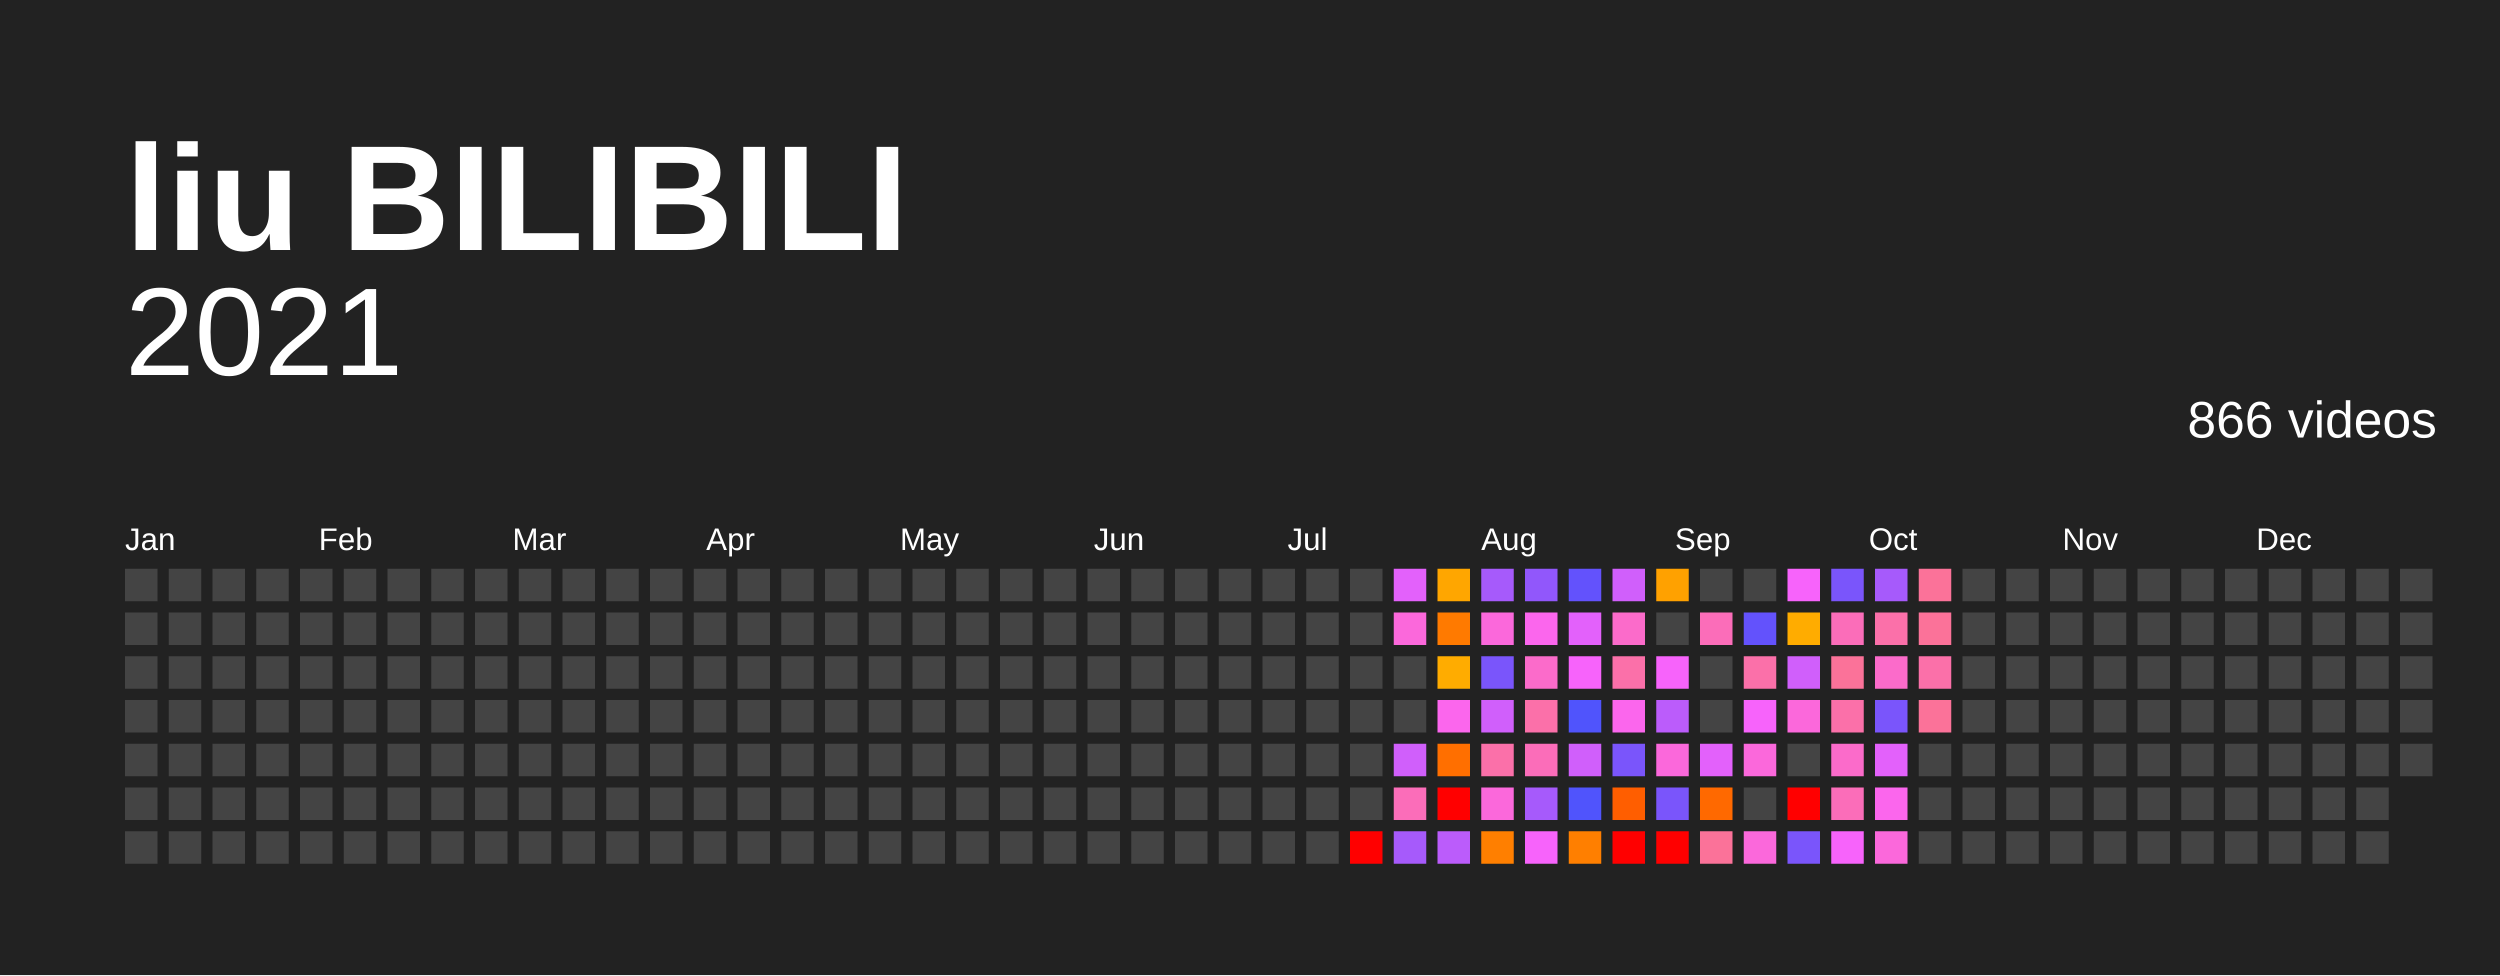
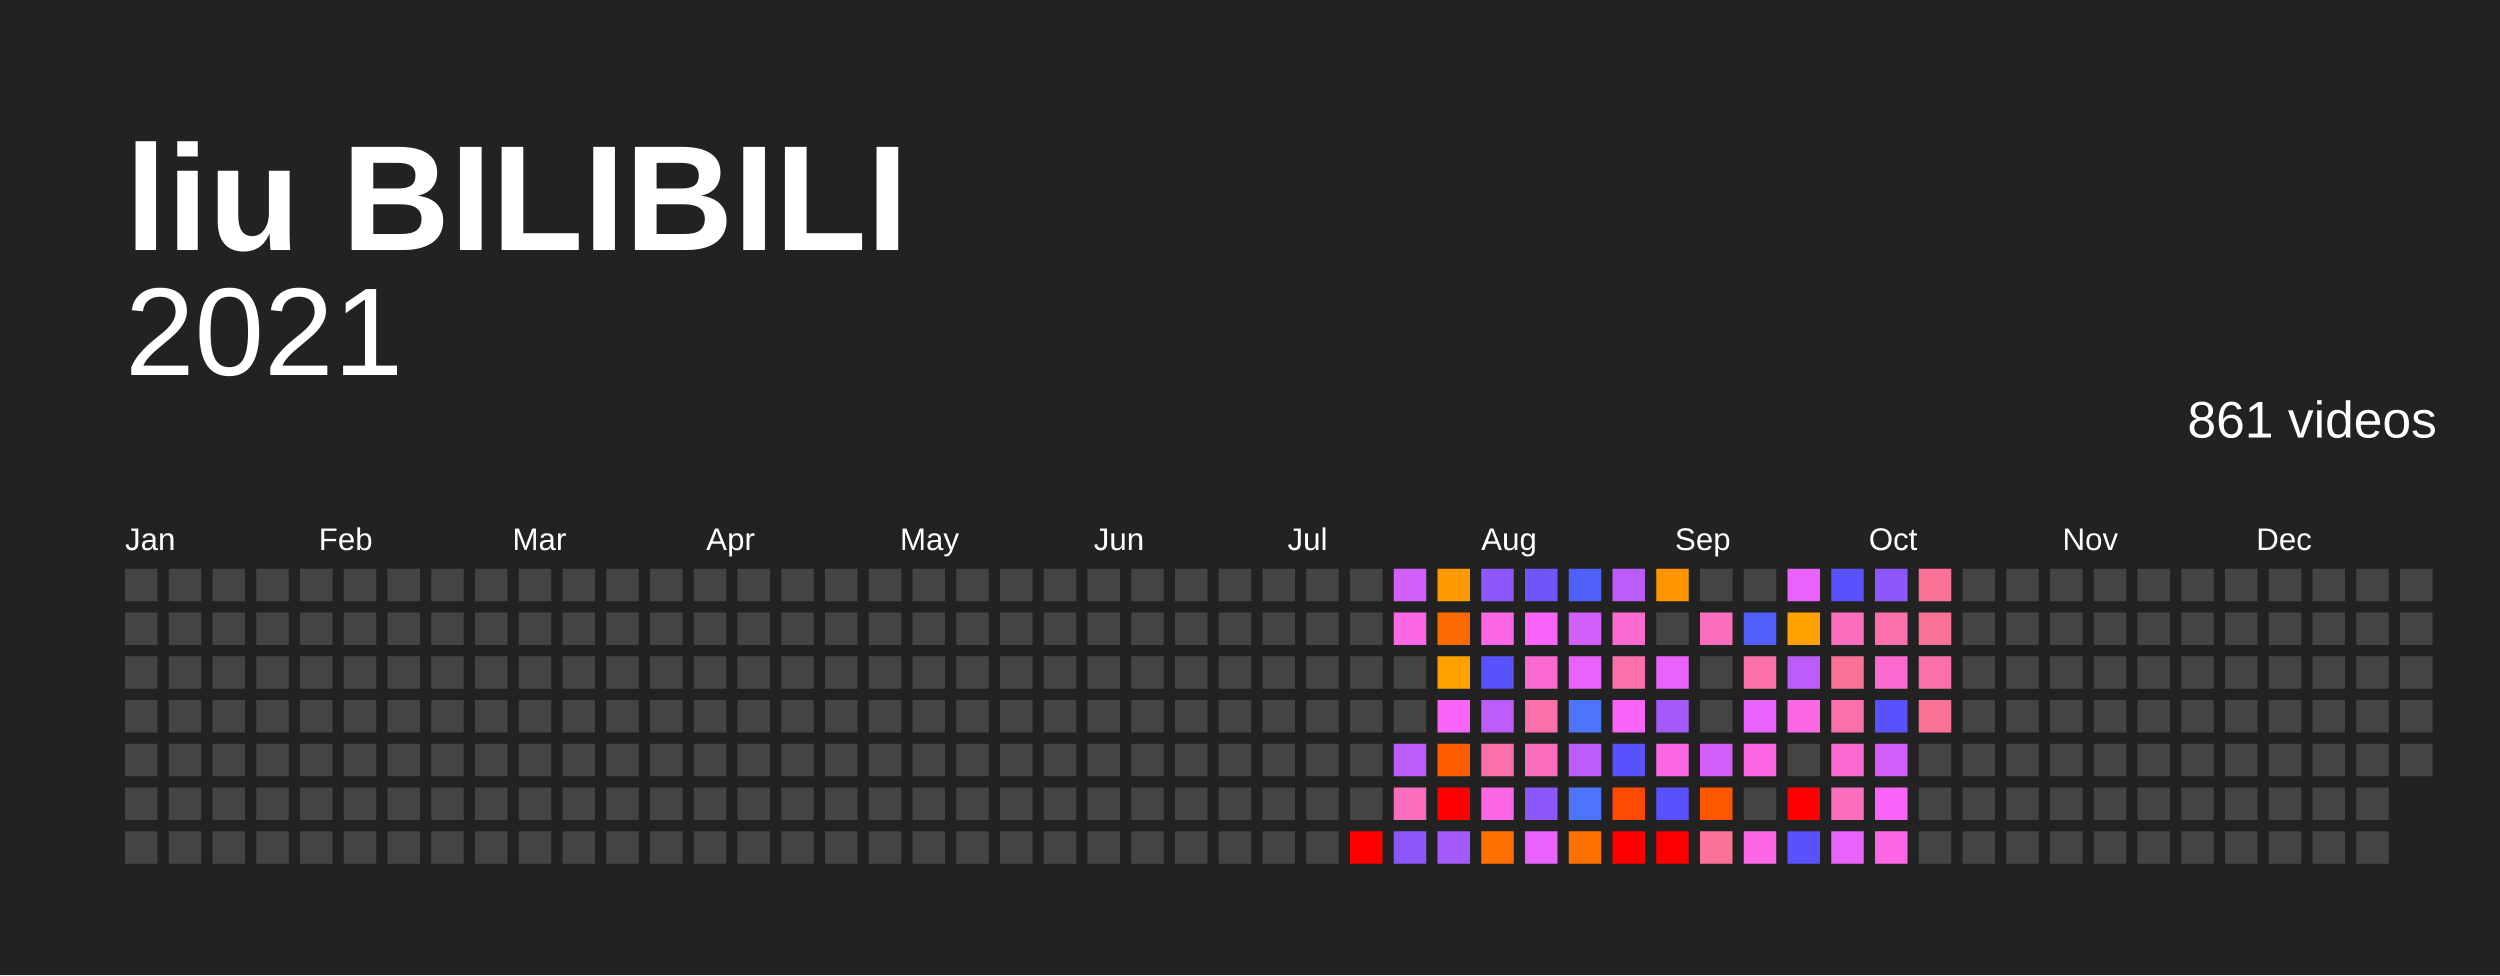
<svg xmlns="http://www.w3.org/2000/svg" baseProfile="full" height="78mm" version="1.1" viewBox="0,0,200,78" width="200mm">
  <defs />
  <rect fill="#222222" height="78" width="200" x="0" y="0" />
  <text fill="#FFFFFF" style="font-size:12px; font-family:Arial; font-weight:bold;" x="10" y="20">liu BILIBILI</text>
  <text alignment-baseline="hanging" fill="#FFFFFF" style="font-size:10.0px; font-family:Arial;" x="10" y="30">2021</text>
-   <text alignment-baseline="hanging" fill="#FFFFFF" style="font-size:4.125px; font-family:Arial;" x="175" y="35">866 videos</text>
+   <text alignment-baseline="hanging" fill="#FFFFFF" style="font-size:4.125px; font-family:Arial;" x="175" y="35">861 videos</text>
  <text fill="#FFFFFF" style="font-size:2.5px; font-family:Arial" x="10.0" y="44">Jan</text>
  <text fill="#FFFFFF" style="font-size:2.5px; font-family:Arial" x="25.5" y="44">Feb</text>
  <text fill="#FFFFFF" style="font-size:2.5px; font-family:Arial" x="41.0" y="44">Mar</text>
  <text fill="#FFFFFF" style="font-size:2.5px; font-family:Arial" x="56.5" y="44">Apr</text>
  <text fill="#FFFFFF" style="font-size:2.5px; font-family:Arial" x="72.0" y="44">May</text>
  <text fill="#FFFFFF" style="font-size:2.5px; font-family:Arial" x="87.5" y="44">Jun</text>
  <text fill="#FFFFFF" style="font-size:2.5px; font-family:Arial" x="103.0" y="44">Jul</text>
  <text fill="#FFFFFF" style="font-size:2.5px; font-family:Arial" x="118.5" y="44">Aug</text>
  <text fill="#FFFFFF" style="font-size:2.5px; font-family:Arial" x="134.0" y="44">Sep</text>
  <text fill="#FFFFFF" style="font-size:2.5px; font-family:Arial" x="149.5" y="44">Oct</text>
  <text fill="#FFFFFF" style="font-size:2.5px; font-family:Arial" x="165.0" y="44">Nov</text>
  <text fill="#FFFFFF" style="font-size:2.5px; font-family:Arial" x="180.5" y="44">Dec</text>
  <rect fill="#444444" height="2.6" width="2.6" x="10.0" y="45.5" />
  <rect fill="#444444" height="2.6" width="2.6" x="10.0" y="49.0" />
  <rect fill="#444444" height="2.6" width="2.6" x="10.0" y="52.5" />
  <rect fill="#444444" height="2.6" width="2.6" x="10.0" y="56.0" />
  <rect fill="#444444" height="2.6" width="2.6" x="10.0" y="59.5" />
  <rect fill="#444444" height="2.6" width="2.6" x="10.0" y="63.0" />
  <rect fill="#444444" height="2.6" width="2.6" x="10.0" y="66.5" />
  <rect fill="#444444" height="2.6" width="2.6" x="13.5" y="45.5" />
  <rect fill="#444444" height="2.6" width="2.6" x="13.5" y="49.0" />
  <rect fill="#444444" height="2.6" width="2.6" x="13.5" y="52.5" />
  <rect fill="#444444" height="2.6" width="2.6" x="13.5" y="56.0" />
  <rect fill="#444444" height="2.6" width="2.6" x="13.5" y="59.5" />
  <rect fill="#444444" height="2.6" width="2.6" x="13.5" y="63.0" />
  <rect fill="#444444" height="2.6" width="2.6" x="13.5" y="66.5" />
  <rect fill="#444444" height="2.6" width="2.6" x="17.0" y="45.5" />
  <rect fill="#444444" height="2.6" width="2.6" x="17.0" y="49.0" />
  <rect fill="#444444" height="2.6" width="2.6" x="17.0" y="52.5" />
  <rect fill="#444444" height="2.6" width="2.6" x="17.0" y="56.0" />
  <rect fill="#444444" height="2.6" width="2.6" x="17.0" y="59.5" />
  <rect fill="#444444" height="2.6" width="2.6" x="17.0" y="63.0" />
  <rect fill="#444444" height="2.6" width="2.6" x="17.0" y="66.5" />
  <rect fill="#444444" height="2.6" width="2.6" x="20.5" y="45.5" />
  <rect fill="#444444" height="2.6" width="2.6" x="20.5" y="49.0" />
  <rect fill="#444444" height="2.6" width="2.6" x="20.5" y="52.5" />
  <rect fill="#444444" height="2.6" width="2.6" x="20.5" y="56.0" />
  <rect fill="#444444" height="2.6" width="2.6" x="20.5" y="59.5" />
  <rect fill="#444444" height="2.6" width="2.6" x="20.5" y="63.0" />
  <rect fill="#444444" height="2.6" width="2.6" x="20.5" y="66.5" />
  <rect fill="#444444" height="2.6" width="2.6" x="24.0" y="45.5" />
  <rect fill="#444444" height="2.6" width="2.6" x="24.0" y="49.0" />
  <rect fill="#444444" height="2.6" width="2.6" x="24.0" y="52.5" />
  <rect fill="#444444" height="2.6" width="2.6" x="24.0" y="56.0" />
  <rect fill="#444444" height="2.6" width="2.6" x="24.0" y="59.5" />
  <rect fill="#444444" height="2.6" width="2.6" x="24.0" y="63.0" />
  <rect fill="#444444" height="2.6" width="2.6" x="24.0" y="66.5" />
  <rect fill="#444444" height="2.6" width="2.6" x="27.5" y="45.5" />
  <rect fill="#444444" height="2.6" width="2.6" x="27.5" y="49.0" />
  <rect fill="#444444" height="2.6" width="2.6" x="27.5" y="52.5" />
  <rect fill="#444444" height="2.6" width="2.6" x="27.5" y="56.0" />
  <rect fill="#444444" height="2.6" width="2.6" x="27.5" y="59.5" />
  <rect fill="#444444" height="2.6" width="2.6" x="27.5" y="63.0" />
  <rect fill="#444444" height="2.6" width="2.6" x="27.5" y="66.5" />
  <rect fill="#444444" height="2.6" width="2.6" x="31.0" y="45.5" />
  <rect fill="#444444" height="2.6" width="2.6" x="31.0" y="49.0" />
  <rect fill="#444444" height="2.6" width="2.6" x="31.0" y="52.5" />
  <rect fill="#444444" height="2.6" width="2.6" x="31.0" y="56.0" />
  <rect fill="#444444" height="2.6" width="2.6" x="31.0" y="59.5" />
  <rect fill="#444444" height="2.6" width="2.6" x="31.0" y="63.0" />
  <rect fill="#444444" height="2.6" width="2.6" x="31.0" y="66.5" />
  <rect fill="#444444" height="2.6" width="2.6" x="34.5" y="45.5" />
  <rect fill="#444444" height="2.6" width="2.6" x="34.5" y="49.0" />
  <rect fill="#444444" height="2.6" width="2.6" x="34.5" y="52.5" />
  <rect fill="#444444" height="2.6" width="2.6" x="34.5" y="56.0" />
  <rect fill="#444444" height="2.6" width="2.6" x="34.5" y="59.5" />
  <rect fill="#444444" height="2.6" width="2.6" x="34.5" y="63.0" />
  <rect fill="#444444" height="2.6" width="2.6" x="34.5" y="66.5" />
  <rect fill="#444444" height="2.6" width="2.6" x="38.0" y="45.5" />
  <rect fill="#444444" height="2.6" width="2.6" x="38.0" y="49.0" />
  <rect fill="#444444" height="2.6" width="2.6" x="38.0" y="52.5" />
  <rect fill="#444444" height="2.6" width="2.6" x="38.0" y="56.0" />
  <rect fill="#444444" height="2.6" width="2.6" x="38.0" y="59.5" />
  <rect fill="#444444" height="2.6" width="2.6" x="38.0" y="63.0" />
  <rect fill="#444444" height="2.6" width="2.6" x="38.0" y="66.5" />
  <rect fill="#444444" height="2.6" width="2.6" x="41.5" y="45.5" />
  <rect fill="#444444" height="2.6" width="2.6" x="41.5" y="49.0" />
  <rect fill="#444444" height="2.6" width="2.6" x="41.5" y="52.5" />
  <rect fill="#444444" height="2.6" width="2.6" x="41.5" y="56.0" />
  <rect fill="#444444" height="2.6" width="2.6" x="41.5" y="59.5" />
  <rect fill="#444444" height="2.6" width="2.6" x="41.5" y="63.0" />
  <rect fill="#444444" height="2.6" width="2.6" x="41.5" y="66.5" />
  <rect fill="#444444" height="2.6" width="2.6" x="45.0" y="45.5" />
  <rect fill="#444444" height="2.6" width="2.6" x="45.0" y="49.0" />
  <rect fill="#444444" height="2.6" width="2.6" x="45.0" y="52.5" />
  <rect fill="#444444" height="2.6" width="2.6" x="45.0" y="56.0" />
  <rect fill="#444444" height="2.6" width="2.6" x="45.0" y="59.5" />
  <rect fill="#444444" height="2.6" width="2.6" x="45.0" y="63.0" />
  <rect fill="#444444" height="2.6" width="2.6" x="45.0" y="66.5" />
  <rect fill="#444444" height="2.6" width="2.6" x="48.5" y="45.5" />
  <rect fill="#444444" height="2.6" width="2.6" x="48.5" y="49.0" />
  <rect fill="#444444" height="2.6" width="2.6" x="48.5" y="52.5" />
  <rect fill="#444444" height="2.6" width="2.6" x="48.5" y="56.0" />
  <rect fill="#444444" height="2.6" width="2.6" x="48.5" y="59.5" />
  <rect fill="#444444" height="2.6" width="2.6" x="48.5" y="63.0" />
  <rect fill="#444444" height="2.6" width="2.6" x="48.5" y="66.5" />
  <rect fill="#444444" height="2.6" width="2.6" x="52.0" y="45.5" />
  <rect fill="#444444" height="2.6" width="2.6" x="52.0" y="49.0" />
  <rect fill="#444444" height="2.6" width="2.6" x="52.0" y="52.5" />
  <rect fill="#444444" height="2.6" width="2.6" x="52.0" y="56.0" />
  <rect fill="#444444" height="2.6" width="2.6" x="52.0" y="59.5" />
  <rect fill="#444444" height="2.6" width="2.6" x="52.0" y="63.0" />
  <rect fill="#444444" height="2.6" width="2.6" x="52.0" y="66.5" />
  <rect fill="#444444" height="2.6" width="2.6" x="55.5" y="45.5" />
  <rect fill="#444444" height="2.6" width="2.6" x="55.5" y="49.0" />
  <rect fill="#444444" height="2.6" width="2.6" x="55.5" y="52.5" />
  <rect fill="#444444" height="2.6" width="2.6" x="55.5" y="56.0" />
  <rect fill="#444444" height="2.6" width="2.6" x="55.5" y="59.5" />
  <rect fill="#444444" height="2.6" width="2.6" x="55.5" y="63.0" />
  <rect fill="#444444" height="2.6" width="2.6" x="55.5" y="66.5" />
  <rect fill="#444444" height="2.6" width="2.6" x="59.0" y="45.5" />
  <rect fill="#444444" height="2.6" width="2.6" x="59.0" y="49.0" />
  <rect fill="#444444" height="2.6" width="2.6" x="59.0" y="52.5" />
  <rect fill="#444444" height="2.6" width="2.6" x="59.0" y="56.0" />
  <rect fill="#444444" height="2.6" width="2.6" x="59.0" y="59.5" />
  <rect fill="#444444" height="2.6" width="2.6" x="59.0" y="63.0" />
  <rect fill="#444444" height="2.6" width="2.6" x="59.0" y="66.5" />
  <rect fill="#444444" height="2.6" width="2.6" x="62.5" y="45.5" />
  <rect fill="#444444" height="2.6" width="2.6" x="62.5" y="49.0" />
  <rect fill="#444444" height="2.6" width="2.6" x="62.5" y="52.5" />
  <rect fill="#444444" height="2.6" width="2.6" x="62.5" y="56.0" />
  <rect fill="#444444" height="2.6" width="2.6" x="62.5" y="59.5" />
  <rect fill="#444444" height="2.6" width="2.6" x="62.5" y="63.0" />
  <rect fill="#444444" height="2.6" width="2.6" x="62.5" y="66.5" />
  <rect fill="#444444" height="2.6" width="2.6" x="66.0" y="45.5" />
  <rect fill="#444444" height="2.6" width="2.6" x="66.0" y="49.0" />
  <rect fill="#444444" height="2.6" width="2.6" x="66.0" y="52.5" />
  <rect fill="#444444" height="2.6" width="2.6" x="66.0" y="56.0" />
  <rect fill="#444444" height="2.6" width="2.6" x="66.0" y="59.5" />
  <rect fill="#444444" height="2.6" width="2.6" x="66.0" y="63.0" />
  <rect fill="#444444" height="2.6" width="2.6" x="66.0" y="66.5" />
  <rect fill="#444444" height="2.6" width="2.6" x="69.5" y="45.5" />
  <rect fill="#444444" height="2.6" width="2.6" x="69.5" y="49.0" />
  <rect fill="#444444" height="2.6" width="2.6" x="69.5" y="52.5" />
  <rect fill="#444444" height="2.6" width="2.6" x="69.5" y="56.0" />
  <rect fill="#444444" height="2.6" width="2.6" x="69.5" y="59.5" />
  <rect fill="#444444" height="2.6" width="2.6" x="69.5" y="63.0" />
  <rect fill="#444444" height="2.6" width="2.6" x="69.5" y="66.5" />
  <rect fill="#444444" height="2.6" width="2.6" x="73.0" y="45.5" />
  <rect fill="#444444" height="2.6" width="2.6" x="73.0" y="49.0" />
  <rect fill="#444444" height="2.6" width="2.6" x="73.0" y="52.5" />
  <rect fill="#444444" height="2.6" width="2.6" x="73.0" y="56.0" />
  <rect fill="#444444" height="2.6" width="2.6" x="73.0" y="59.5" />
  <rect fill="#444444" height="2.6" width="2.6" x="73.0" y="63.0" />
  <rect fill="#444444" height="2.6" width="2.6" x="73.0" y="66.5" />
  <rect fill="#444444" height="2.6" width="2.6" x="76.5" y="45.5" />
  <rect fill="#444444" height="2.6" width="2.6" x="76.5" y="49.0" />
  <rect fill="#444444" height="2.6" width="2.6" x="76.5" y="52.5" />
  <rect fill="#444444" height="2.6" width="2.6" x="76.5" y="56.0" />
  <rect fill="#444444" height="2.6" width="2.6" x="76.5" y="59.5" />
  <rect fill="#444444" height="2.6" width="2.6" x="76.5" y="63.0" />
  <rect fill="#444444" height="2.6" width="2.6" x="76.5" y="66.5" />
  <rect fill="#444444" height="2.6" width="2.6" x="80.0" y="45.5" />
  <rect fill="#444444" height="2.6" width="2.6" x="80.0" y="49.0" />
  <rect fill="#444444" height="2.6" width="2.6" x="80.0" y="52.5" />
  <rect fill="#444444" height="2.6" width="2.6" x="80.0" y="56.0" />
  <rect fill="#444444" height="2.6" width="2.6" x="80.0" y="59.5" />
  <rect fill="#444444" height="2.6" width="2.6" x="80.0" y="63.0" />
  <rect fill="#444444" height="2.6" width="2.6" x="80.0" y="66.5" />
  <rect fill="#444444" height="2.6" width="2.6" x="83.5" y="45.5" />
  <rect fill="#444444" height="2.6" width="2.6" x="83.5" y="49.0" />
  <rect fill="#444444" height="2.6" width="2.6" x="83.5" y="52.5" />
  <rect fill="#444444" height="2.6" width="2.6" x="83.5" y="56.0" />
  <rect fill="#444444" height="2.6" width="2.6" x="83.5" y="59.5" />
  <rect fill="#444444" height="2.6" width="2.6" x="83.5" y="63.0" />
  <rect fill="#444444" height="2.6" width="2.6" x="83.5" y="66.5" />
  <rect fill="#444444" height="2.6" width="2.6" x="87.0" y="45.5" />
  <rect fill="#444444" height="2.6" width="2.6" x="87.0" y="49.0" />
  <rect fill="#444444" height="2.6" width="2.6" x="87.0" y="52.5" />
  <rect fill="#444444" height="2.6" width="2.6" x="87.0" y="56.0" />
  <rect fill="#444444" height="2.6" width="2.6" x="87.0" y="59.5" />
  <rect fill="#444444" height="2.6" width="2.6" x="87.0" y="63.0" />
  <rect fill="#444444" height="2.6" width="2.6" x="87.0" y="66.5" />
  <rect fill="#444444" height="2.6" width="2.6" x="90.5" y="45.5" />
  <rect fill="#444444" height="2.6" width="2.6" x="90.5" y="49.0" />
  <rect fill="#444444" height="2.6" width="2.6" x="90.5" y="52.5" />
  <rect fill="#444444" height="2.6" width="2.6" x="90.5" y="56.0" />
  <rect fill="#444444" height="2.6" width="2.6" x="90.5" y="59.5" />
  <rect fill="#444444" height="2.6" width="2.6" x="90.5" y="63.0" />
  <rect fill="#444444" height="2.6" width="2.6" x="90.5" y="66.5" />
  <rect fill="#444444" height="2.6" width="2.6" x="94.0" y="45.5" />
  <rect fill="#444444" height="2.6" width="2.6" x="94.0" y="49.0" />
  <rect fill="#444444" height="2.6" width="2.6" x="94.0" y="52.5" />
  <rect fill="#444444" height="2.6" width="2.6" x="94.0" y="56.0" />
  <rect fill="#444444" height="2.6" width="2.6" x="94.0" y="59.5" />
  <rect fill="#444444" height="2.6" width="2.6" x="94.0" y="63.0" />
  <rect fill="#444444" height="2.6" width="2.6" x="94.0" y="66.5" />
  <rect fill="#444444" height="2.6" width="2.6" x="97.5" y="45.5" />
  <rect fill="#444444" height="2.6" width="2.6" x="97.5" y="49.0" />
  <rect fill="#444444" height="2.6" width="2.6" x="97.5" y="52.5" />
  <rect fill="#444444" height="2.6" width="2.6" x="97.5" y="56.0" />
  <rect fill="#444444" height="2.6" width="2.6" x="97.5" y="59.5" />
  <rect fill="#444444" height="2.6" width="2.6" x="97.5" y="63.0" />
  <rect fill="#444444" height="2.6" width="2.6" x="97.5" y="66.5" />
  <rect fill="#444444" height="2.6" width="2.6" x="101.0" y="45.5" />
  <rect fill="#444444" height="2.6" width="2.6" x="101.0" y="49.0" />
  <rect fill="#444444" height="2.6" width="2.6" x="101.0" y="52.5" />
  <rect fill="#444444" height="2.6" width="2.6" x="101.0" y="56.0" />
  <rect fill="#444444" height="2.6" width="2.6" x="101.0" y="59.5" />
  <rect fill="#444444" height="2.6" width="2.6" x="101.0" y="63.0" />
  <rect fill="#444444" height="2.6" width="2.6" x="101.0" y="66.5" />
  <rect fill="#444444" height="2.6" width="2.6" x="104.5" y="45.5" />
  <rect fill="#444444" height="2.6" width="2.6" x="104.5" y="49.0" />
  <rect fill="#444444" height="2.6" width="2.6" x="104.5" y="52.5" />
  <rect fill="#444444" height="2.6" width="2.6" x="104.5" y="56.0" />
  <rect fill="#444444" height="2.6" width="2.6" x="104.5" y="59.5" />
  <rect fill="#444444" height="2.6" width="2.6" x="104.5" y="63.0" />
  <rect fill="#444444" height="2.6" width="2.6" x="104.5" y="66.5" />
  <rect fill="#444444" height="2.6" width="2.6" x="108.0" y="45.5" />
  <rect fill="#444444" height="2.6" width="2.6" x="108.0" y="49.0" />
  <rect fill="#444444" height="2.6" width="2.6" x="108.0" y="52.5" />
  <rect fill="#444444" height="2.6" width="2.6" x="108.0" y="56.0" />
  <rect fill="#444444" height="2.6" width="2.6" x="108.0" y="59.5" />
  <rect fill="#444444" height="2.6" width="2.6" x="108.0" y="63.0" />
  <rect fill="red" height="2.6" width="2.6" x="108.0" y="66.5" />
-   <rect fill="#e361fb" height="2.6" width="2.6" x="111.5" y="45.5" />
-   <rect fill="#fb68db" height="2.6" width="2.6" x="111.5" y="49.0" />
+   <rect fill="#d35ffb" height="2.6" width="2.6" x="111.5" y="45.5" />
+   <rect fill="#fb67e4" height="2.6" width="2.6" x="111.5" y="49.0" />
  <rect fill="#444444" height="2.6" width="2.6" x="111.5" y="52.5" />
  <rect fill="#444444" height="2.6" width="2.6" x="111.5" y="56.0" />
-   <rect fill="#d05ffb" height="2.6" width="2.6" x="111.5" y="59.5" />
-   <rect fill="#fb6db9" height="2.6" width="2.6" x="111.5" y="63.0" />
-   <rect fill="#a65afb" height="2.6" width="2.6" x="111.5" y="66.5" />
-   <rect fill="#ffa600" height="2.6" width="2.6" x="115.0" y="45.5" />
-   <rect fill="#ff7a00" height="2.6" width="2.6" x="115.0" y="49.0" />
-   <rect fill="#ffac00" height="2.6" width="2.6" x="115.0" y="52.5" />
-   <rect fill="#fb66ed" height="2.6" width="2.6" x="115.0" y="56.0" />
-   <rect fill="#ff6f00" height="2.6" width="2.6" x="115.0" y="59.5" />
+   <rect fill="#bc5cfb" height="2.6" width="2.6" x="111.5" y="59.5" />
+   <rect fill="#fb6dbd" height="2.6" width="2.6" x="111.5" y="63.0" />
+   <rect fill="#8c57fb" height="2.6" width="2.6" x="111.5" y="66.5" />
+   <rect fill="#ff9b00" height="2.6" width="2.6" x="115.0" y="45.5" />
+   <rect fill="#ff6a00" height="2.6" width="2.6" x="115.0" y="49.0" />
+   <rect fill="#ffa200" height="2.6" width="2.6" x="115.0" y="52.5" />
+   <rect fill="#fb64f8" height="2.6" width="2.6" x="115.0" y="56.0" />
+   <rect fill="#ff5d00" height="2.6" width="2.6" x="115.0" y="59.5" />
  <rect fill="red" height="2.6" width="2.6" x="115.0" y="63.0" />
-   <rect fill="#bb5cfb" height="2.6" width="2.6" x="115.0" y="66.5" />
-   <rect fill="#a65afb" height="2.6" width="2.6" x="118.5" y="45.5" />
-   <rect fill="#fb68db" height="2.6" width="2.6" x="118.5" y="49.0" />
-   <rect fill="#7a55fb" height="2.6" width="2.6" x="118.5" y="52.5" />
-   <rect fill="#d05ffb" height="2.6" width="2.6" x="118.5" y="56.0" />
-   <rect fill="#fb70a9" height="2.6" width="2.6" x="118.5" y="59.5" />
-   <rect fill="#fb68db" height="2.6" width="2.6" x="118.5" y="63.0" />
-   <rect fill="#ff7f00" height="2.6" width="2.6" x="118.5" y="66.5" />
-   <rect fill="#9157fb" height="2.6" width="2.6" x="122.0" y="45.5" />
-   <rect fill="#fb66ed" height="2.6" width="2.6" x="122.0" y="49.0" />
-   <rect fill="#fb6bca" height="2.6" width="2.6" x="122.0" y="52.5" />
-   <rect fill="#fb70a9" height="2.6" width="2.6" x="122.0" y="56.0" />
-   <rect fill="#fb6db9" height="2.6" width="2.6" x="122.0" y="59.5" />
-   <rect fill="#a65afb" height="2.6" width="2.6" x="122.0" y="63.0" />
-   <rect fill="#f763fb" height="2.6" width="2.6" x="122.0" y="66.5" />
-   <rect fill="#6352fc" height="2.6" width="2.6" x="125.5" y="45.5" />
-   <rect fill="#e361fb" height="2.6" width="2.6" x="125.5" y="49.0" />
-   <rect fill="#f763fb" height="2.6" width="2.6" x="125.5" y="52.5" />
-   <rect fill="#5054fc" height="2.6" width="2.6" x="125.5" y="56.0" />
-   <rect fill="#d05ffb" height="2.6" width="2.6" x="125.5" y="59.5" />
-   <rect fill="#5054fc" height="2.6" width="2.6" x="125.5" y="63.0" />
-   <rect fill="#ff7f00" height="2.6" width="2.6" x="125.5" y="66.5" />
-   <rect fill="#d05ffb" height="2.6" width="2.6" x="129.0" y="45.5" />
-   <rect fill="#fb6bca" height="2.6" width="2.6" x="129.0" y="49.0" />
-   <rect fill="#fb70a9" height="2.6" width="2.6" x="129.0" y="52.5" />
-   <rect fill="#fb66ed" height="2.6" width="2.6" x="129.0" y="56.0" />
-   <rect fill="#7a55fb" height="2.6" width="2.6" x="129.0" y="59.5" />
-   <rect fill="#ff5e00" height="2.6" width="2.6" x="129.0" y="63.0" />
+   <rect fill="#a459fb" height="2.6" width="2.6" x="115.0" y="66.5" />
+   <rect fill="#8c57fb" height="2.6" width="2.6" x="118.5" y="45.5" />
+   <rect fill="#fb67e4" height="2.6" width="2.6" x="118.5" y="49.0" />
+   <rect fill="#5951fc" height="2.6" width="2.6" x="118.5" y="52.5" />
+   <rect fill="#bc5cfb" height="2.6" width="2.6" x="118.5" y="56.0" />
+   <rect fill="#fb6fab" height="2.6" width="2.6" x="118.5" y="59.5" />
+   <rect fill="#fb67e4" height="2.6" width="2.6" x="118.5" y="63.0" />
+   <rect fill="#ff7000" height="2.6" width="2.6" x="118.5" y="66.5" />
+   <rect fill="#7254fb" height="2.6" width="2.6" x="122.0" y="45.5" />
+   <rect fill="#fb64f8" height="2.6" width="2.6" x="122.0" y="49.0" />
+   <rect fill="#fb6ad0" height="2.6" width="2.6" x="122.0" y="52.5" />
+   <rect fill="#fb6fab" height="2.6" width="2.6" x="122.0" y="56.0" />
+   <rect fill="#fb6dbd" height="2.6" width="2.6" x="122.0" y="59.5" />
+   <rect fill="#8c57fb" height="2.6" width="2.6" x="122.0" y="63.0" />
+   <rect fill="#e962fb" height="2.6" width="2.6" x="122.0" y="66.5" />
+   <rect fill="#4f5ffc" height="2.6" width="2.6" x="125.5" y="45.5" />
+   <rect fill="#d35ffb" height="2.6" width="2.6" x="125.5" y="49.0" />
+   <rect fill="#e962fb" height="2.6" width="2.6" x="125.5" y="52.5" />
+   <rect fill="#4c75fc" height="2.6" width="2.6" x="125.5" y="56.0" />
+   <rect fill="#bc5cfb" height="2.6" width="2.6" x="125.5" y="59.5" />
+   <rect fill="#4c75fc" height="2.6" width="2.6" x="125.5" y="63.0" />
+   <rect fill="#ff7000" height="2.6" width="2.6" x="125.5" y="66.5" />
+   <rect fill="#bc5cfb" height="2.6" width="2.6" x="129.0" y="45.5" />
+   <rect fill="#fb6ad0" height="2.6" width="2.6" x="129.0" y="49.0" />
+   <rect fill="#fb6fab" height="2.6" width="2.6" x="129.0" y="52.5" />
+   <rect fill="#fb64f8" height="2.6" width="2.6" x="129.0" y="56.0" />
+   <rect fill="#5951fc" height="2.6" width="2.6" x="129.0" y="59.5" />
+   <rect fill="#ff4b00" height="2.6" width="2.6" x="129.0" y="63.0" />
  <rect fill="red" height="2.6" width="2.6" x="129.0" y="66.5" />
-   <rect fill="#ffa100" height="2.6" width="2.6" x="132.5" y="45.5" />
+   <rect fill="#ff9500" height="2.6" width="2.6" x="132.5" y="45.5" />
  <rect fill="#444444" height="2.6" width="2.6" x="132.5" y="49.0" />
-   <rect fill="#f763fb" height="2.6" width="2.6" x="132.5" y="52.5" />
-   <rect fill="#bb5cfb" height="2.6" width="2.6" x="132.5" y="56.0" />
-   <rect fill="#fb68db" height="2.6" width="2.6" x="132.5" y="59.5" />
-   <rect fill="#7a55fb" height="2.6" width="2.6" x="132.5" y="63.0" />
+   <rect fill="#e962fb" height="2.6" width="2.6" x="132.5" y="52.5" />
+   <rect fill="#a459fb" height="2.6" width="2.6" x="132.5" y="56.0" />
+   <rect fill="#fb67e4" height="2.6" width="2.6" x="132.5" y="59.5" />
+   <rect fill="#5951fc" height="2.6" width="2.6" x="132.5" y="63.0" />
  <rect fill="red" height="2.6" width="2.6" x="132.5" y="66.5" />
  <rect fill="#444444" height="2.6" width="2.6" x="136.0" y="45.5" />
-   <rect fill="#fb6db9" height="2.6" width="2.6" x="136.0" y="49.0" />
+   <rect fill="#fb6dbd" height="2.6" width="2.6" x="136.0" y="49.0" />
  <rect fill="#444444" height="2.6" width="2.6" x="136.0" y="52.5" />
  <rect fill="#444444" height="2.6" width="2.6" x="136.0" y="56.0" />
-   <rect fill="#e361fb" height="2.6" width="2.6" x="136.0" y="59.5" />
-   <rect fill="#ff6900" height="2.6" width="2.6" x="136.0" y="63.0" />
+   <rect fill="#d35ffb" height="2.6" width="2.6" x="136.0" y="59.5" />
+   <rect fill="#ff5700" height="2.6" width="2.6" x="136.0" y="63.0" />
  <rect fill="#fb7299" height="2.6" width="2.6" x="136.0" y="66.5" />
  <rect fill="#444444" height="2.6" width="2.6" x="139.5" y="45.5" />
-   <rect fill="#6352fc" height="2.6" width="2.6" x="139.5" y="49.0" />
-   <rect fill="#fb70a9" height="2.6" width="2.6" x="139.5" y="52.5" />
-   <rect fill="#f763fb" height="2.6" width="2.6" x="139.5" y="56.0" />
-   <rect fill="#fb68db" height="2.6" width="2.6" x="139.5" y="59.5" />
+   <rect fill="#4f5ffc" height="2.6" width="2.6" x="139.5" y="49.0" />
+   <rect fill="#fb6fab" height="2.6" width="2.6" x="139.5" y="52.5" />
+   <rect fill="#e962fb" height="2.6" width="2.6" x="139.5" y="56.0" />
+   <rect fill="#fb67e4" height="2.6" width="2.6" x="139.5" y="59.5" />
  <rect fill="#444444" height="2.6" width="2.6" x="139.5" y="63.0" />
-   <rect fill="#fb68db" height="2.6" width="2.6" x="139.5" y="66.5" />
-   <rect fill="#f763fb" height="2.6" width="2.6" x="143.0" y="45.5" />
-   <rect fill="#ffac00" height="2.6" width="2.6" x="143.0" y="49.0" />
-   <rect fill="#d05ffb" height="2.6" width="2.6" x="143.0" y="52.5" />
-   <rect fill="#fb68db" height="2.6" width="2.6" x="143.0" y="56.0" />
+   <rect fill="#fb67e4" height="2.6" width="2.6" x="139.5" y="66.5" />
+   <rect fill="#e962fb" height="2.6" width="2.6" x="143.0" y="45.5" />
+   <rect fill="#ffa200" height="2.6" width="2.6" x="143.0" y="49.0" />
+   <rect fill="#bc5cfb" height="2.6" width="2.6" x="143.0" y="52.5" />
+   <rect fill="#fb67e4" height="2.6" width="2.6" x="143.0" y="56.0" />
  <rect fill="#444444" height="2.6" width="2.6" x="143.0" y="59.5" />
  <rect fill="red" height="2.6" width="2.6" x="143.0" y="63.0" />
-   <rect fill="#7a55fb" height="2.6" width="2.6" x="143.0" y="66.5" />
-   <rect fill="#7a55fb" height="2.6" width="2.6" x="146.5" y="45.5" />
-   <rect fill="#fb6db9" height="2.6" width="2.6" x="146.5" y="49.0" />
+   <rect fill="#5951fc" height="2.6" width="2.6" x="143.0" y="66.5" />
+   <rect fill="#5951fc" height="2.6" width="2.6" x="146.5" y="45.5" />
+   <rect fill="#fb6dbd" height="2.6" width="2.6" x="146.5" y="49.0" />
  <rect fill="#fb7299" height="2.6" width="2.6" x="146.5" y="52.5" />
-   <rect fill="#fb70a9" height="2.6" width="2.6" x="146.5" y="56.0" />
-   <rect fill="#fb6bca" height="2.6" width="2.6" x="146.5" y="59.5" />
-   <rect fill="#fb6db9" height="2.6" width="2.6" x="146.5" y="63.0" />
-   <rect fill="#f763fb" height="2.6" width="2.6" x="146.5" y="66.5" />
-   <rect fill="#a65afb" height="2.6" width="2.6" x="150.0" y="45.5" />
-   <rect fill="#fb70a9" height="2.6" width="2.6" x="150.0" y="49.0" />
-   <rect fill="#fb6bca" height="2.6" width="2.6" x="150.0" y="52.5" />
-   <rect fill="#7a55fb" height="2.6" width="2.6" x="150.0" y="56.0" />
-   <rect fill="#e361fb" height="2.6" width="2.6" x="150.0" y="59.5" />
-   <rect fill="#fb66ed" height="2.6" width="2.6" x="150.0" y="63.0" />
-   <rect fill="#fb68db" height="2.6" width="2.6" x="150.0" y="66.5" />
+   <rect fill="#fb6fab" height="2.6" width="2.6" x="146.5" y="56.0" />
+   <rect fill="#fb6ad0" height="2.6" width="2.6" x="146.5" y="59.5" />
+   <rect fill="#fb6dbd" height="2.6" width="2.6" x="146.5" y="63.0" />
+   <rect fill="#e962fb" height="2.6" width="2.6" x="146.5" y="66.5" />
+   <rect fill="#8c57fb" height="2.6" width="2.6" x="150.0" y="45.5" />
+   <rect fill="#fb6fab" height="2.6" width="2.6" x="150.0" y="49.0" />
+   <rect fill="#fb6ad0" height="2.6" width="2.6" x="150.0" y="52.5" />
+   <rect fill="#5951fc" height="2.6" width="2.6" x="150.0" y="56.0" />
+   <rect fill="#d35ffb" height="2.6" width="2.6" x="150.0" y="59.5" />
+   <rect fill="#fb64f8" height="2.6" width="2.6" x="150.0" y="63.0" />
+   <rect fill="#fb67e4" height="2.6" width="2.6" x="150.0" y="66.5" />
  <rect fill="#fb7299" height="2.6" width="2.6" x="153.5" y="45.5" />
  <rect fill="#fb7299" height="2.6" width="2.6" x="153.5" y="49.0" />
-   <rect fill="#fb70a9" height="2.6" width="2.6" x="153.5" y="52.5" />
+   <rect fill="#fb6fab" height="2.6" width="2.6" x="153.5" y="52.5" />
  <rect fill="#fb7299" height="2.6" width="2.6" x="153.5" y="56.0" />
  <rect fill="#444444" height="2.6" width="2.6" x="153.5" y="59.5" />
  <rect fill="#444444" height="2.6" width="2.6" x="153.5" y="63.0" />
  <rect fill="#444444" height="2.6" width="2.6" x="153.5" y="66.5" />
  <rect fill="#444444" height="2.6" width="2.6" x="157.0" y="45.5" />
  <rect fill="#444444" height="2.6" width="2.6" x="157.0" y="49.0" />
  <rect fill="#444444" height="2.6" width="2.6" x="157.0" y="52.5" />
  <rect fill="#444444" height="2.6" width="2.6" x="157.0" y="56.0" />
  <rect fill="#444444" height="2.6" width="2.6" x="157.0" y="59.5" />
  <rect fill="#444444" height="2.6" width="2.6" x="157.0" y="63.0" />
  <rect fill="#444444" height="2.6" width="2.6" x="157.0" y="66.5" />
  <rect fill="#444444" height="2.6" width="2.6" x="160.5" y="45.5" />
  <rect fill="#444444" height="2.6" width="2.6" x="160.5" y="49.0" />
  <rect fill="#444444" height="2.6" width="2.6" x="160.5" y="52.5" />
  <rect fill="#444444" height="2.6" width="2.6" x="160.5" y="56.0" />
  <rect fill="#444444" height="2.6" width="2.6" x="160.5" y="59.5" />
  <rect fill="#444444" height="2.6" width="2.6" x="160.5" y="63.0" />
  <rect fill="#444444" height="2.6" width="2.6" x="160.5" y="66.5" />
  <rect fill="#444444" height="2.6" width="2.6" x="164.0" y="45.5" />
  <rect fill="#444444" height="2.6" width="2.6" x="164.0" y="49.0" />
  <rect fill="#444444" height="2.6" width="2.6" x="164.0" y="52.5" />
  <rect fill="#444444" height="2.6" width="2.6" x="164.0" y="56.0" />
  <rect fill="#444444" height="2.6" width="2.6" x="164.0" y="59.5" />
  <rect fill="#444444" height="2.6" width="2.6" x="164.0" y="63.0" />
  <rect fill="#444444" height="2.6" width="2.6" x="164.0" y="66.5" />
  <rect fill="#444444" height="2.6" width="2.6" x="167.5" y="45.5" />
  <rect fill="#444444" height="2.6" width="2.6" x="167.5" y="49.0" />
  <rect fill="#444444" height="2.6" width="2.6" x="167.5" y="52.5" />
  <rect fill="#444444" height="2.6" width="2.6" x="167.5" y="56.0" />
  <rect fill="#444444" height="2.6" width="2.6" x="167.5" y="59.5" />
  <rect fill="#444444" height="2.6" width="2.6" x="167.5" y="63.0" />
  <rect fill="#444444" height="2.6" width="2.6" x="167.5" y="66.5" />
  <rect fill="#444444" height="2.6" width="2.6" x="171.0" y="45.5" />
  <rect fill="#444444" height="2.6" width="2.6" x="171.0" y="49.0" />
  <rect fill="#444444" height="2.6" width="2.6" x="171.0" y="52.5" />
  <rect fill="#444444" height="2.6" width="2.6" x="171.0" y="56.0" />
  <rect fill="#444444" height="2.6" width="2.6" x="171.0" y="59.5" />
  <rect fill="#444444" height="2.6" width="2.6" x="171.0" y="63.0" />
  <rect fill="#444444" height="2.6" width="2.6" x="171.0" y="66.5" />
  <rect fill="#444444" height="2.6" width="2.6" x="174.5" y="45.5" />
  <rect fill="#444444" height="2.6" width="2.6" x="174.5" y="49.0" />
  <rect fill="#444444" height="2.6" width="2.6" x="174.5" y="52.5" />
  <rect fill="#444444" height="2.6" width="2.6" x="174.5" y="56.0" />
  <rect fill="#444444" height="2.6" width="2.6" x="174.5" y="59.5" />
  <rect fill="#444444" height="2.6" width="2.6" x="174.5" y="63.0" />
  <rect fill="#444444" height="2.6" width="2.6" x="174.5" y="66.5" />
  <rect fill="#444444" height="2.6" width="2.6" x="178.0" y="45.5" />
  <rect fill="#444444" height="2.6" width="2.6" x="178.0" y="49.0" />
  <rect fill="#444444" height="2.6" width="2.6" x="178.0" y="52.5" />
  <rect fill="#444444" height="2.6" width="2.6" x="178.0" y="56.0" />
  <rect fill="#444444" height="2.6" width="2.6" x="178.0" y="59.5" />
  <rect fill="#444444" height="2.6" width="2.6" x="178.0" y="63.0" />
  <rect fill="#444444" height="2.6" width="2.6" x="178.0" y="66.5" />
  <rect fill="#444444" height="2.6" width="2.6" x="181.5" y="45.5" />
  <rect fill="#444444" height="2.6" width="2.6" x="181.5" y="49.0" />
  <rect fill="#444444" height="2.6" width="2.6" x="181.5" y="52.5" />
  <rect fill="#444444" height="2.6" width="2.6" x="181.5" y="56.0" />
  <rect fill="#444444" height="2.6" width="2.6" x="181.5" y="59.5" />
  <rect fill="#444444" height="2.6" width="2.6" x="181.5" y="63.0" />
  <rect fill="#444444" height="2.6" width="2.6" x="181.5" y="66.5" />
  <rect fill="#444444" height="2.6" width="2.6" x="185.0" y="45.5" />
  <rect fill="#444444" height="2.6" width="2.6" x="185.0" y="49.0" />
  <rect fill="#444444" height="2.6" width="2.6" x="185.0" y="52.5" />
  <rect fill="#444444" height="2.6" width="2.6" x="185.0" y="56.0" />
  <rect fill="#444444" height="2.6" width="2.6" x="185.0" y="59.5" />
  <rect fill="#444444" height="2.6" width="2.6" x="185.0" y="63.0" />
  <rect fill="#444444" height="2.6" width="2.6" x="185.0" y="66.5" />
  <rect fill="#444444" height="2.6" width="2.6" x="188.5" y="45.5" />
  <rect fill="#444444" height="2.6" width="2.6" x="188.5" y="49.0" />
  <rect fill="#444444" height="2.6" width="2.6" x="188.5" y="52.5" />
  <rect fill="#444444" height="2.6" width="2.6" x="188.5" y="56.0" />
  <rect fill="#444444" height="2.6" width="2.6" x="188.5" y="59.5" />
  <rect fill="#444444" height="2.6" width="2.6" x="188.5" y="63.0" />
  <rect fill="#444444" height="2.6" width="2.6" x="188.5" y="66.5" />
  <rect fill="#444444" height="2.6" width="2.6" x="192.0" y="45.5" />
  <rect fill="#444444" height="2.6" width="2.6" x="192.0" y="49.0" />
  <rect fill="#444444" height="2.6" width="2.6" x="192.0" y="52.5" />
  <rect fill="#444444" height="2.6" width="2.6" x="192.0" y="56.0" />
  <rect fill="#444444" height="2.6" width="2.6" x="192.0" y="59.5" />
</svg>
